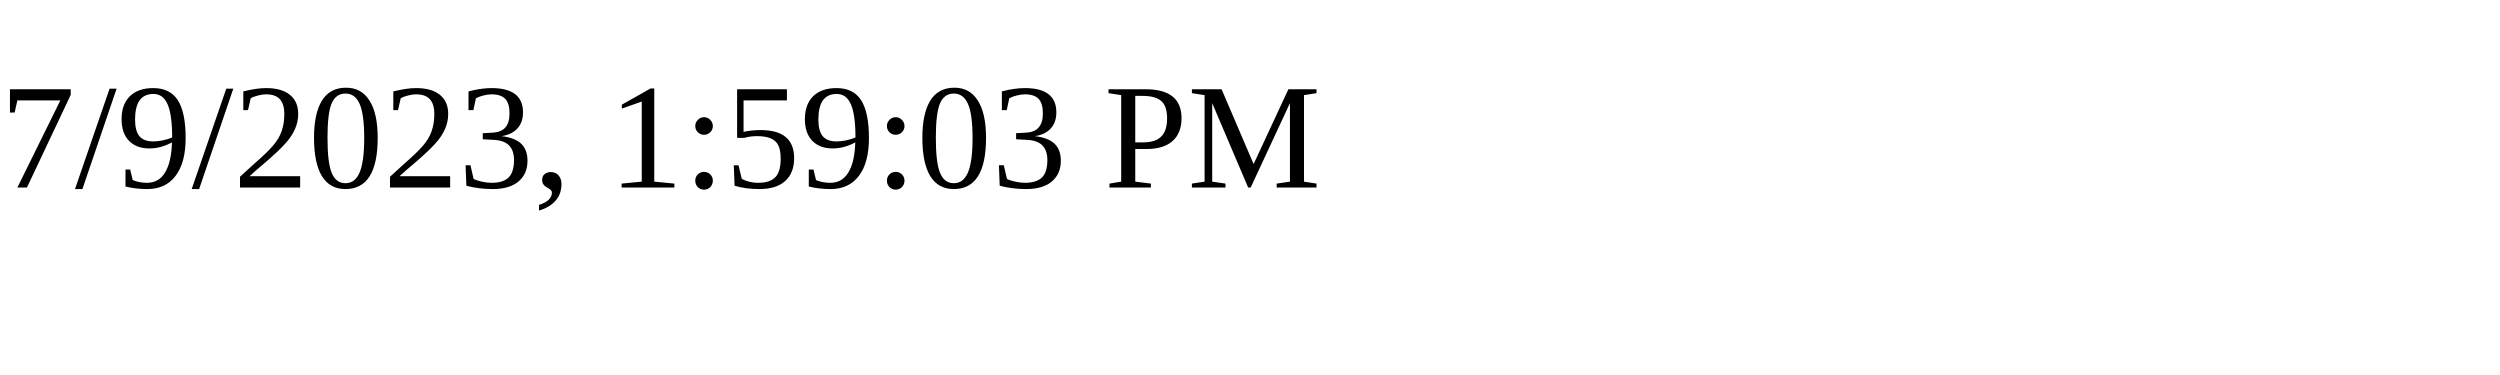
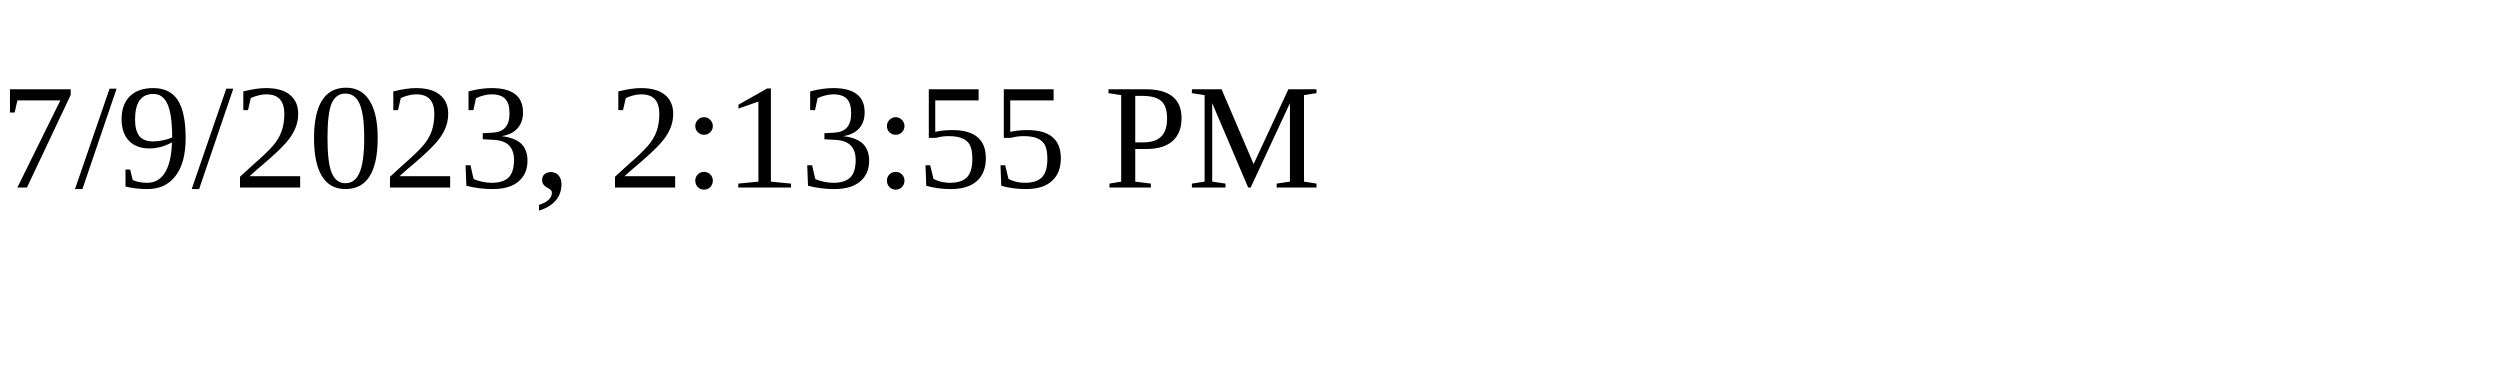
<svg xmlns="http://www.w3.org/2000/svg" height="30" width="200">
-   <text x="0" y="15">7/9/2023, 1:59:03 PM</text>
+   <text x="0" y="15">7/9/2023, 2:13:55 PM</text>
</svg>
